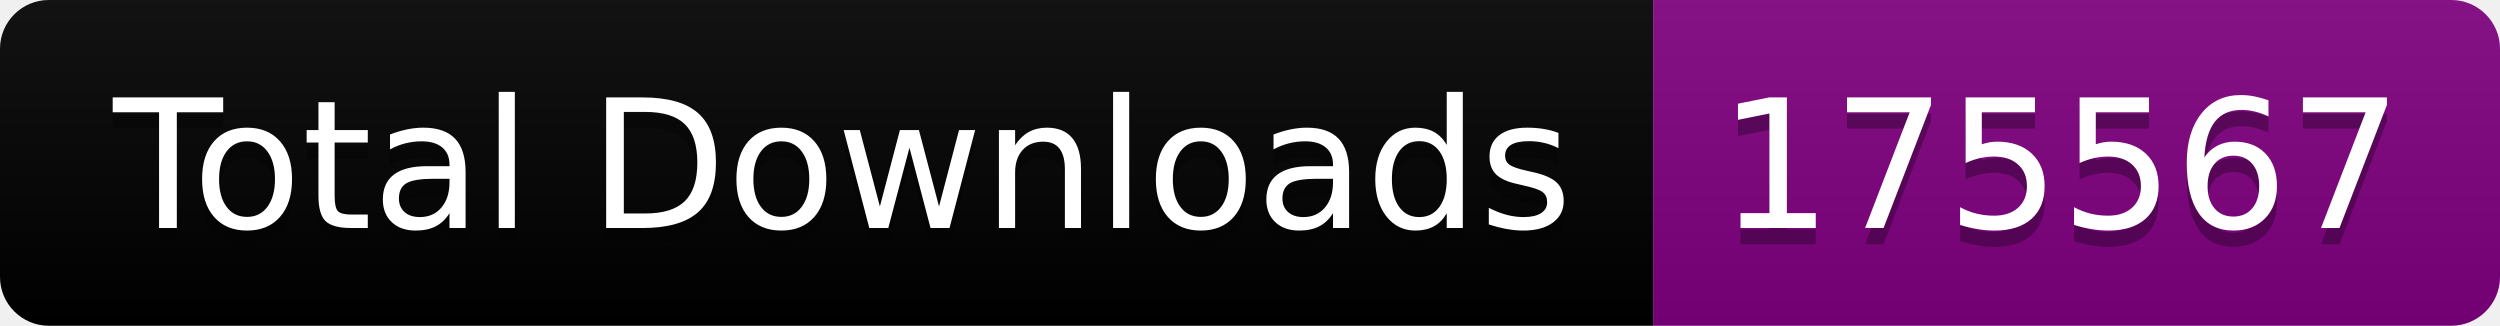
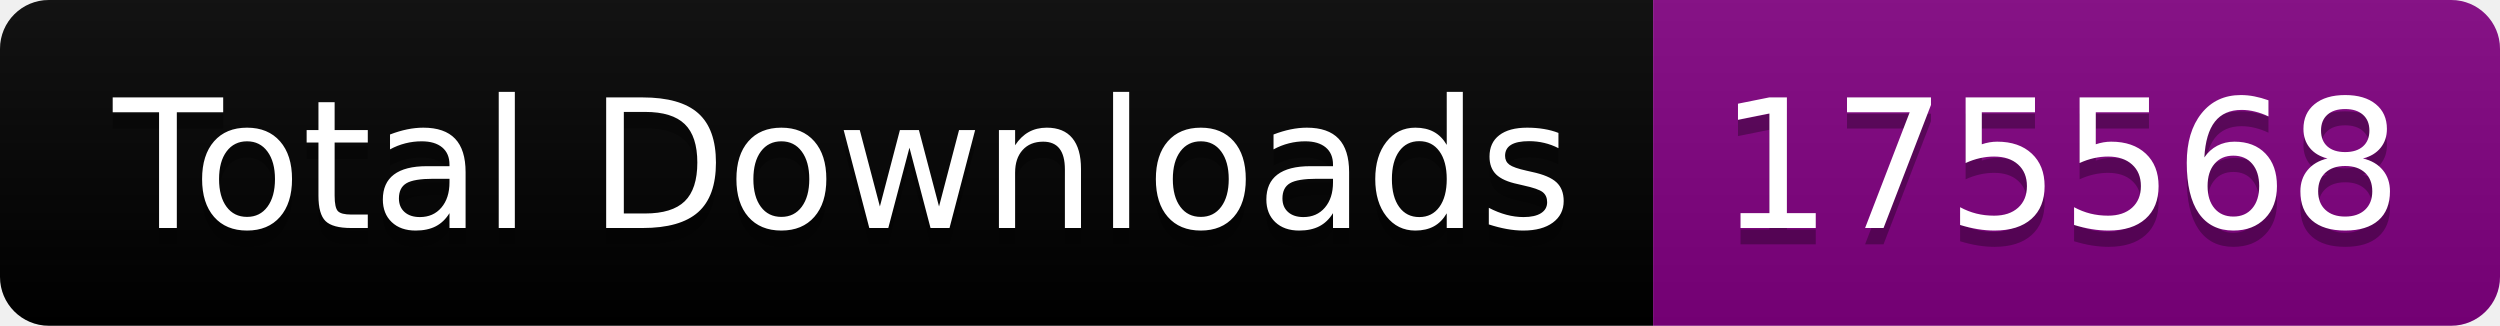
<svg xmlns="http://www.w3.org/2000/svg" width="153.5" height="20">
  <linearGradient id="smooth" x2="0" y2="100%">
    <stop offset="0" stop-color="#bbb" stop-opacity=".1" />
    <stop offset="1" stop-opacity=".1" />
  </linearGradient>
  <clipPath id="round">
    <rect width="153.5" height="20" rx="3" fill="#fff" />
  </clipPath>
  <g clip-path="url(#round)">
    <rect width="101.5" height="20" fill="black" />
    <rect x="101.5" width="52.0" height="20" fill="purple" />
    <rect width="153.5" height="20" fill="url(#smooth)" />
  </g>
  <g fill="#fff" text-anchor="middle" font-family="DejaVu Sans,Verdana,Geneva,sans-serif" font-size="110">
    <text x="517.5" y="150" fill="#010101" fill-opacity=".3" transform="scale(0.1)" textLength="915.0" lengthAdjust="spacing">Total Downloads</text>
    <text x="517.5" y="140" transform="scale(0.1)" textLength="915.0" lengthAdjust="spacing">Total Downloads</text>
-     <text x="1265.0" y="150" fill="#010101" fill-opacity=".3" transform="scale(0.1)" textLength="420.0" lengthAdjust="spacing">175567</text>
-     <text x="1265.0" y="140" transform="scale(0.1)" textLength="420.0" lengthAdjust="spacing">175567</text>
+     <text x="1265.0" y="150" fill="#010101" fill-opacity=".3" transform="scale(0.1)" textLength="420.0" lengthAdjust="spacing">175568</text>
+     <text x="1265.0" y="140" transform="scale(0.1)" textLength="420.0" lengthAdjust="spacing">175568</text>
  </g>
</svg>
